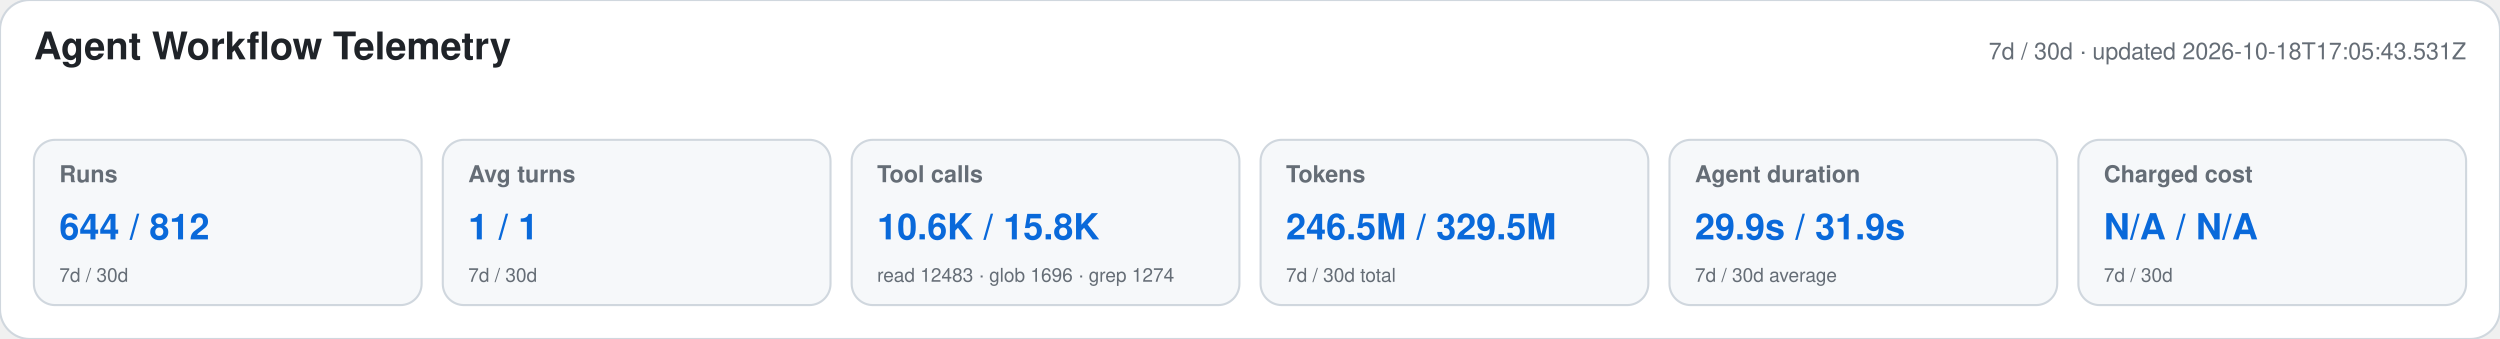
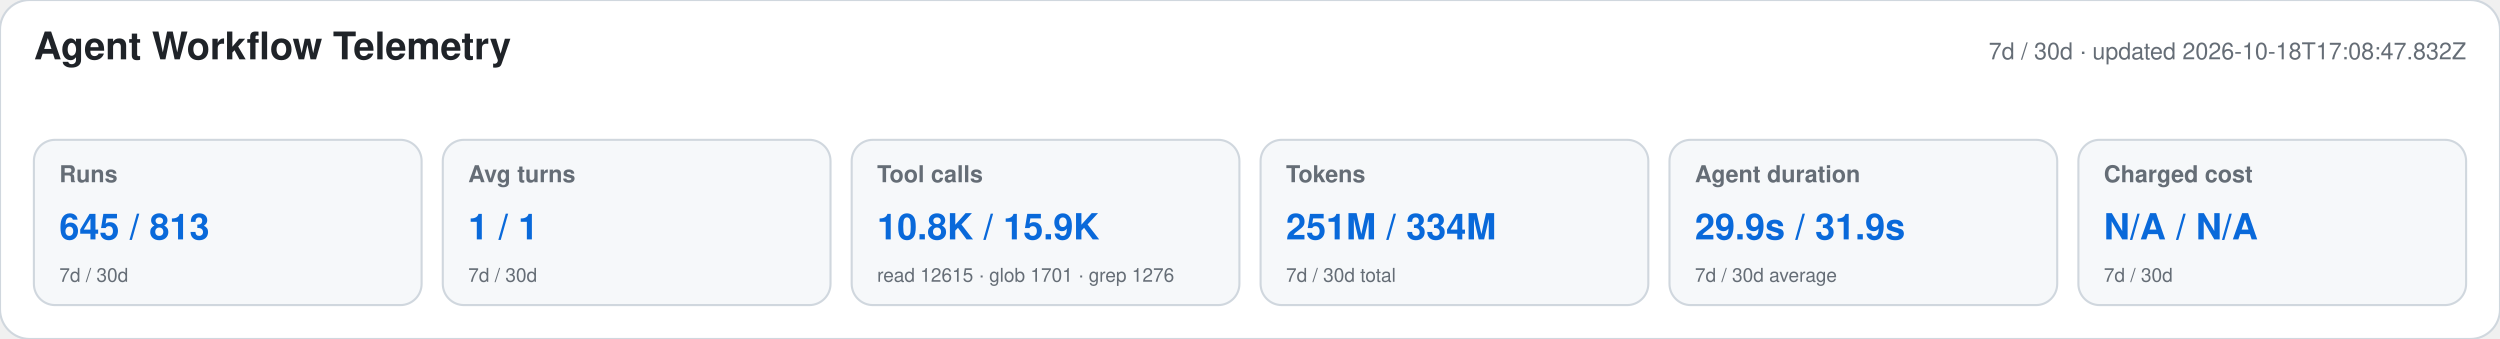
<svg xmlns="http://www.w3.org/2000/svg" width="1180" height="160" viewBox="0 0 1180 160" role="img" aria-labelledby="title desc">
  <style>text{font-family:-apple-system,BlinkMacSystemFont,"Segoe UI",Helvetica,Arial,sans-serif}.heading{font-size:18px;font-weight:650;fill:#1f2328}.meta,.label,.secondary{fill:#656d76}.meta,.label{font-size:11px}.label{font-weight:600}.primary{font-size:17px;font-weight:700;fill:#0969da}.secondary{font-size:9px}</style>
  <rect width="1180" height="160" rx="14" fill="#ffffff" stroke="#d0d7de" />
  <text x="16" y="28" class="heading">Agent Workflow Telemetry</text>
-   <text x="1164" y="28" text-anchor="end" class="meta">7d / 30d · updated 2026-10-18T17:05:43.531Z</text>
+   <text x="1164" y="28" text-anchor="end" class="meta">7d / 30d · updated 2026-10-18T17:08:47.832Z</text>
  <g>
    <rect x="16" y="66" width="183" height="78" rx="10" fill="#f6f8fa" stroke="#d0d7de" />
    <text x="28" y="86" class="label">Runs</text>
-     <text x="28" y="113" class="primary">644 / 812</text>
+     <text x="28" y="113" class="primary">645 / 813</text>
    <text x="28" y="133" class="secondary">7d / 30d</text>
  </g>
  <g>
    <rect x="209" y="66" width="183" height="78" rx="10" fill="#f6f8fa" stroke="#d0d7de" />
    <text x="221" y="86" class="label">Avg turns</text>
    <text x="221" y="113" class="primary">1 / 1</text>
    <text x="221" y="133" class="secondary">7d / 30d</text>
  </g>
  <g>
    <rect x="402" y="66" width="183" height="78" rx="10" fill="#f6f8fa" stroke="#d0d7de" />
    <text x="414" y="86" class="label">Tool calls</text>
-     <text x="414" y="113" class="primary">10.6K / 15.8K</text>
-     <text x="414" y="133" class="secondary">read 12483 · glob 1696 · grep 1274</text>
+     <text x="414" y="113" class="primary">10.8K / 15.9K</text>
+     <text x="414" y="133" class="secondary">read 12615 · glob 1701 · grep 1276</text>
  </g>
  <g>
    <rect x="595" y="66" width="183" height="78" rx="10" fill="#f6f8fa" stroke="#d0d7de" />
    <text x="607" y="86" class="label">Tokens</text>
-     <text x="607" y="113" class="primary">246.5M / 329.5M</text>
+     <text x="607" y="113" class="primary">251M / 334M</text>
    <text x="607" y="133" class="secondary">7d / 30d total</text>
  </g>
  <g>
    <rect x="788" y="66" width="183" height="78" rx="10" fill="#f6f8fa" stroke="#d0d7de" />
    <text x="800" y="86" class="label">Agent duration</text>
    <text x="800" y="113" class="primary">29.9s / 31.9s</text>
    <text x="800" y="133" class="secondary">7d / 30d average</text>
  </g>
  <g>
    <rect x="981" y="66" width="183" height="78" rx="10" fill="#f6f8fa" stroke="#d0d7de" />
    <text x="993" y="86" class="label">Charged cost</text>
    <text x="993" y="113" class="primary">N/A / N/A</text>
    <text x="993" y="133" class="secondary">7d / 30d</text>
  </g>
</svg>
